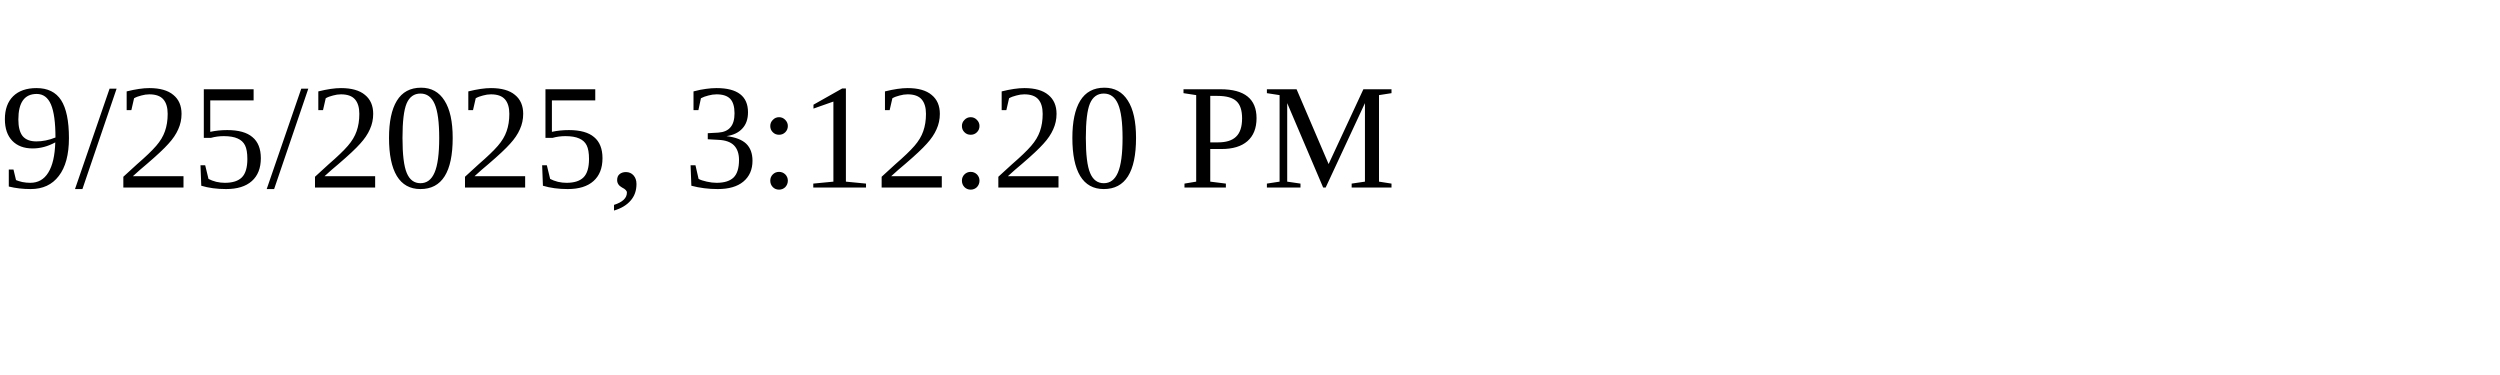
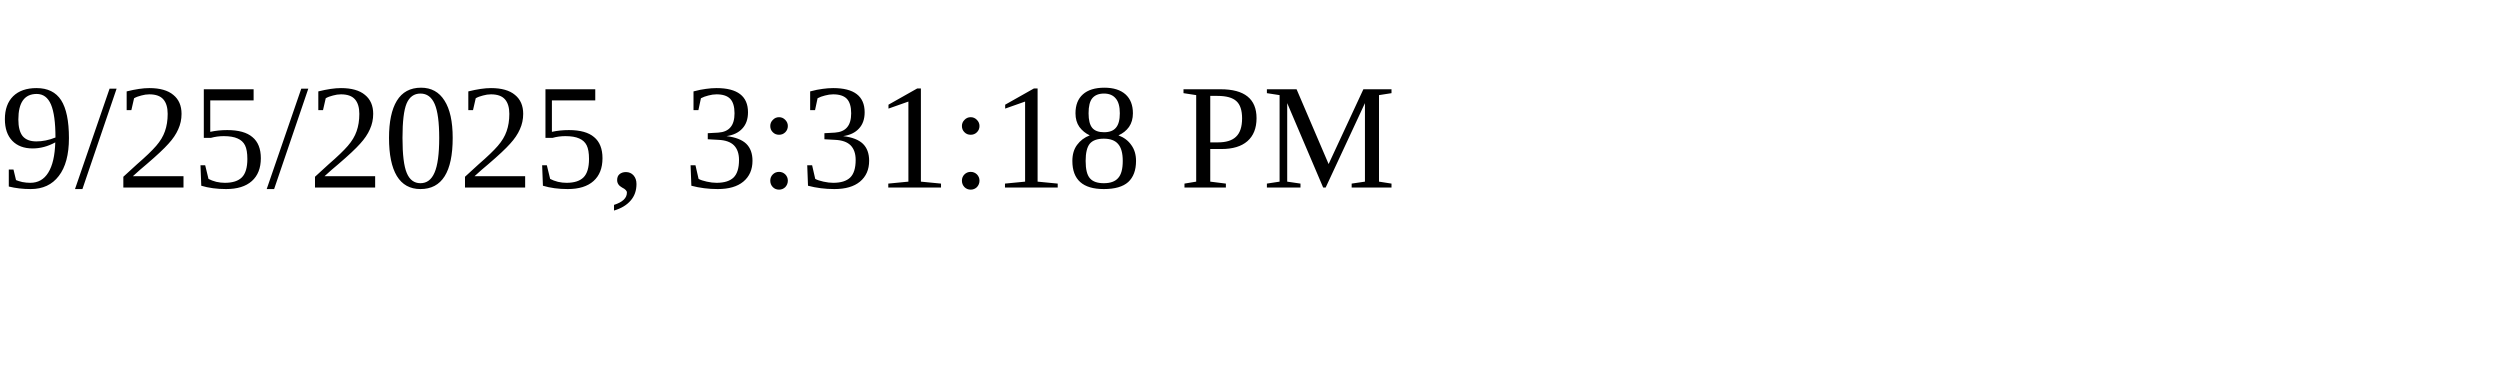
<svg xmlns="http://www.w3.org/2000/svg" height="30" width="200">
-   <text x="0" y="15">9/25/2025, 3:12:20 PM</text>
+   <text x="0" y="15">9/25/2025, 3:31:18 PM</text>
</svg>
